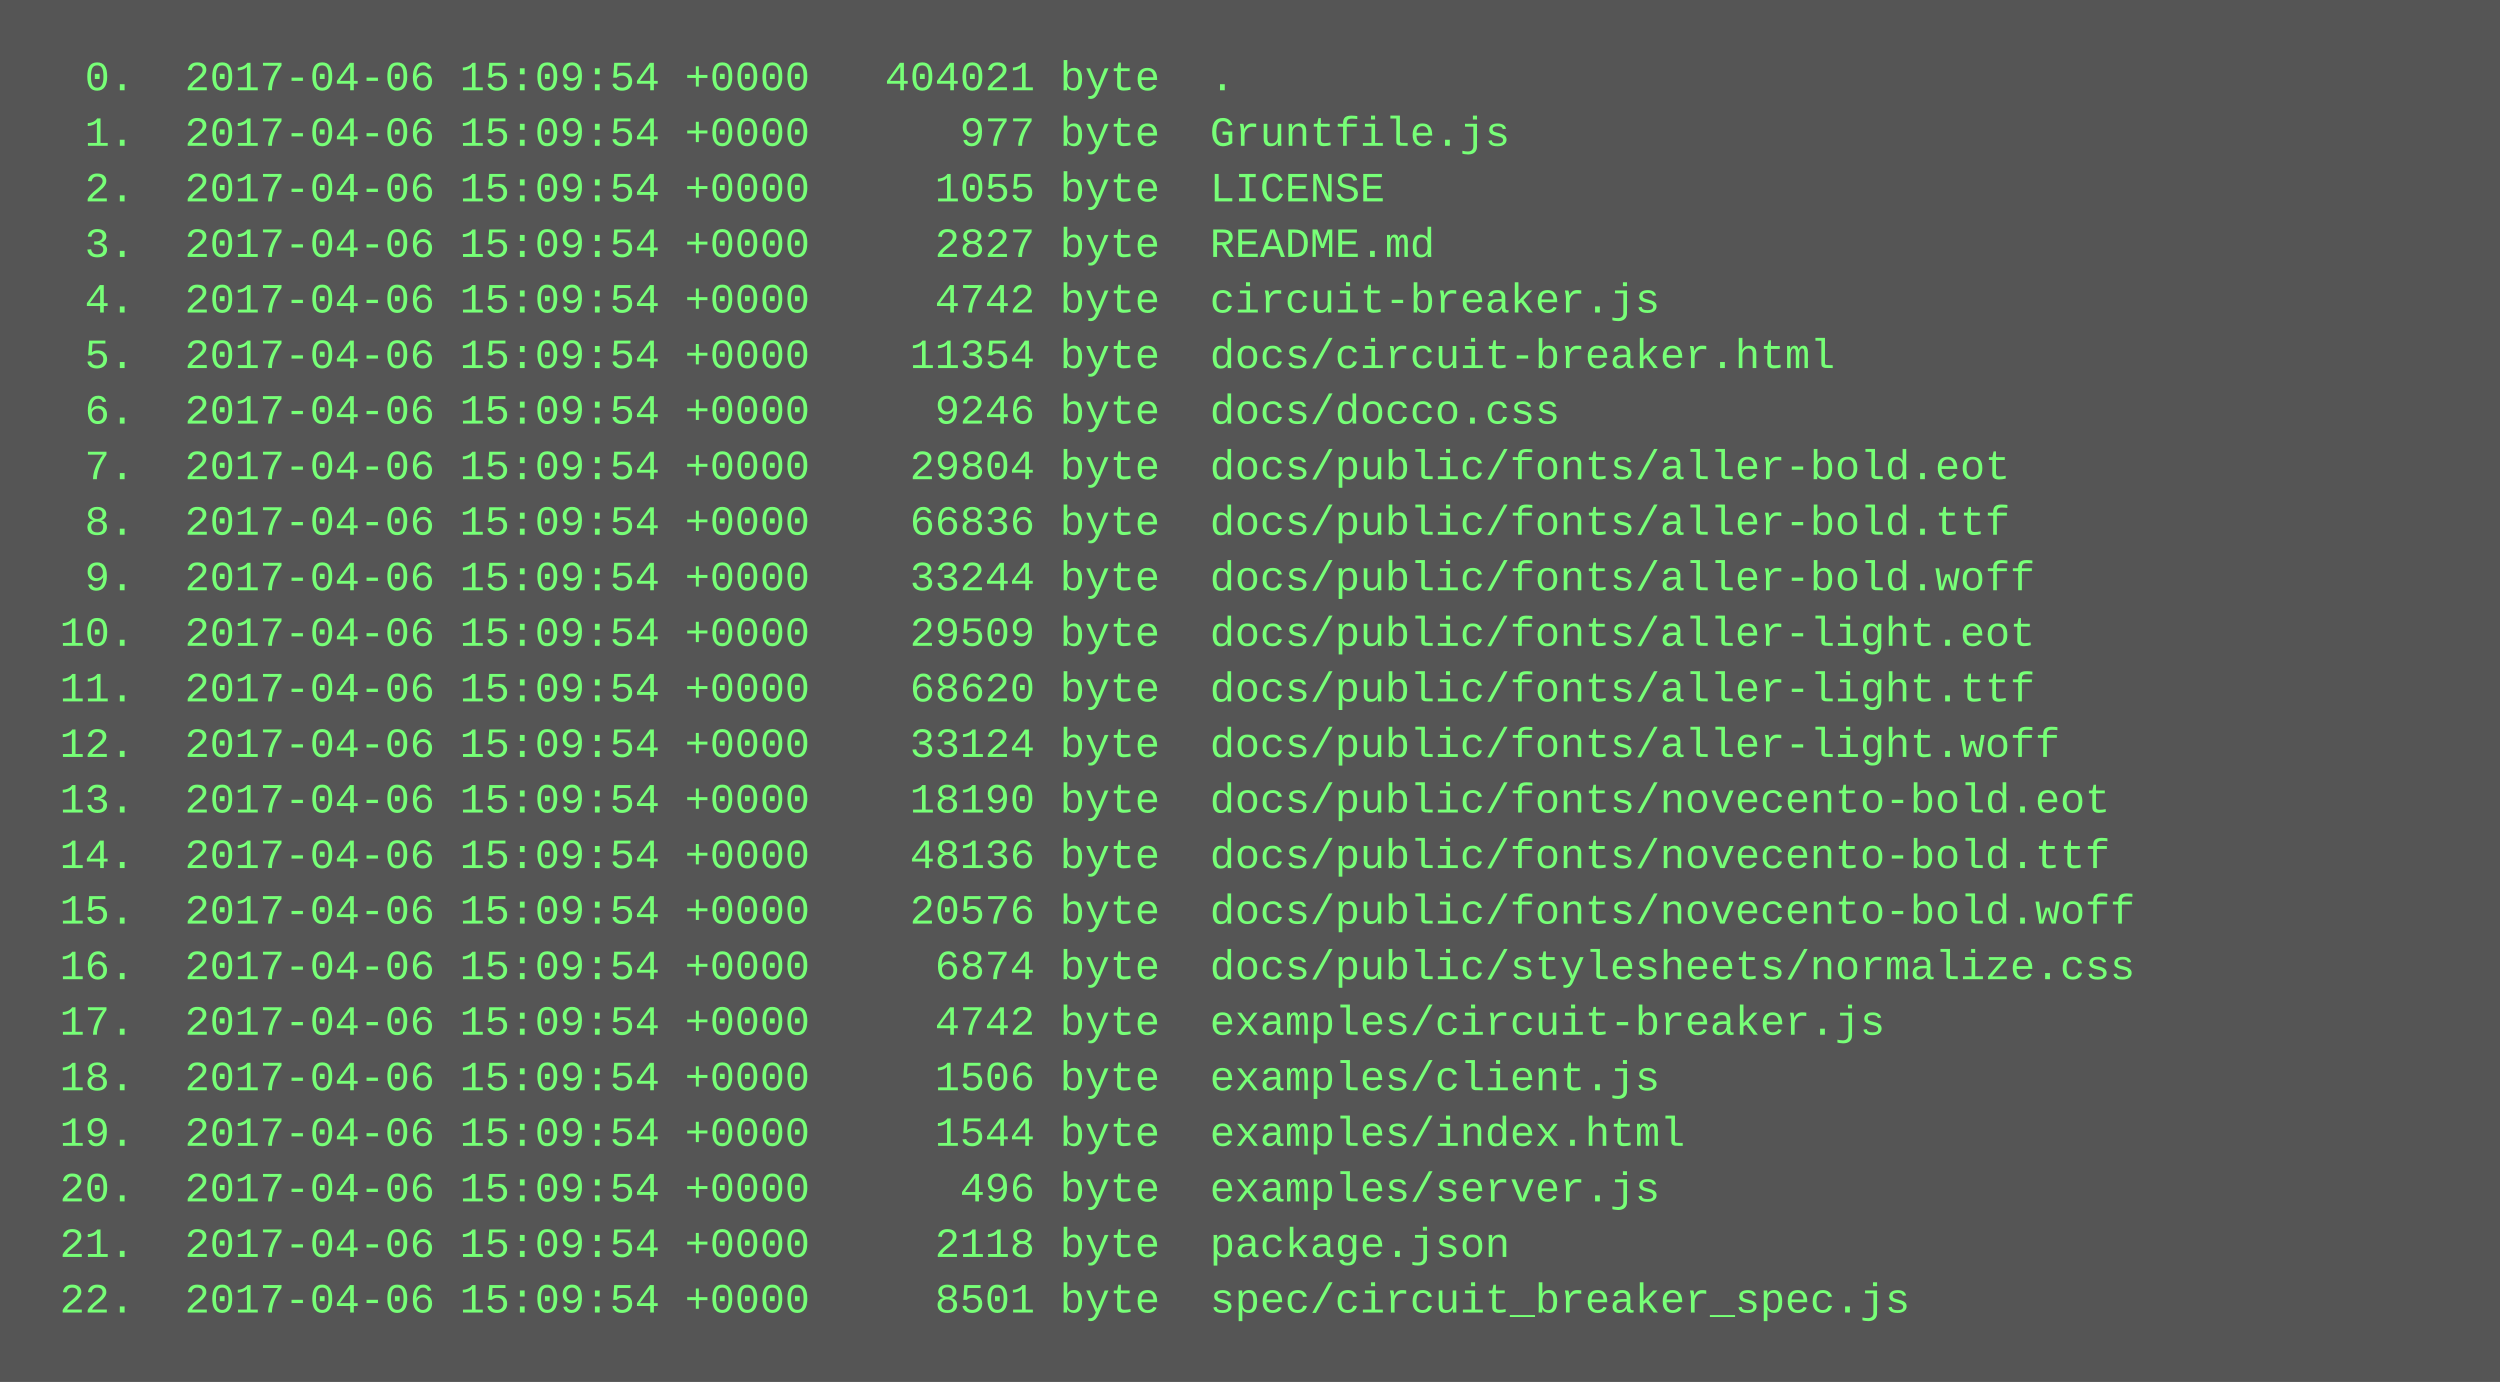
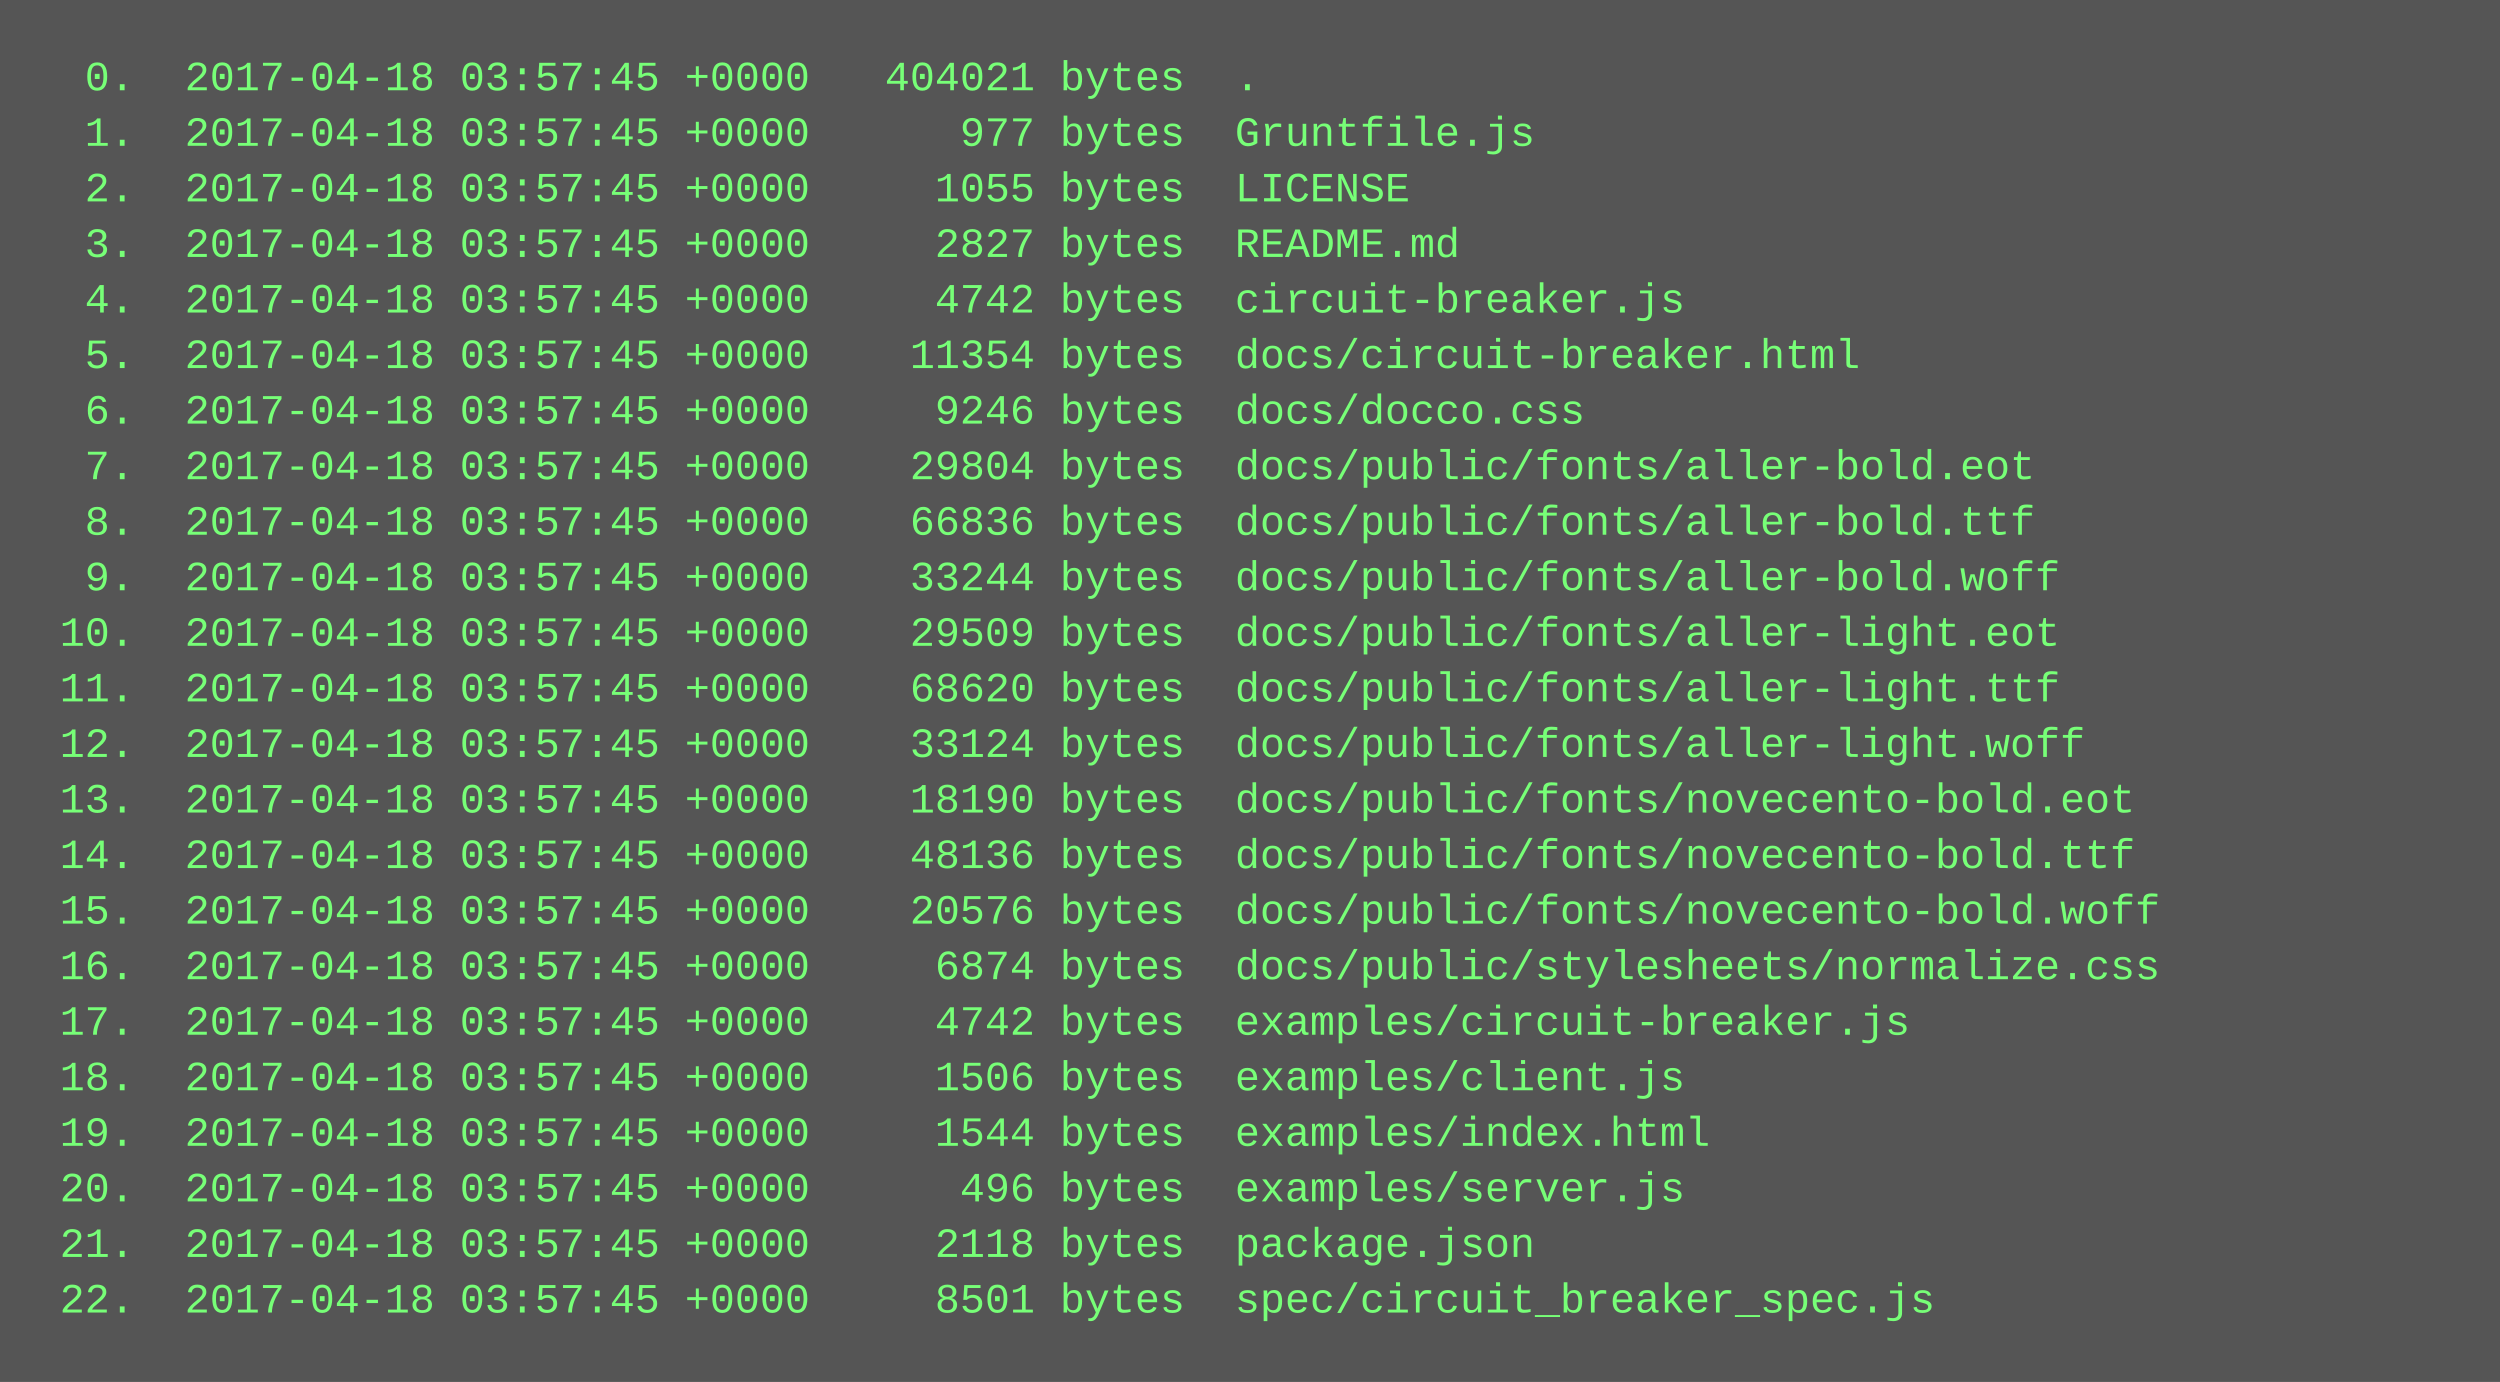
<svg xmlns="http://www.w3.org/2000/svg" height="398" width="720">
  <rect height="398" fill="#555" width="720" />
  <text fill="#7f7" font-family="Courier New" font-size="12" xml:space="preserve">
-     <tspan x="10" y="26">  0.  2017-04-06 15:09:54 +0000   404021 byte  .</tspan>
-     <tspan x="10" y="42">  1.  2017-04-06 15:09:54 +0000      977 byte  Gruntfile.js</tspan>
-     <tspan x="10" y="58">  2.  2017-04-06 15:09:54 +0000     1055 byte  LICENSE</tspan>
-     <tspan x="10" y="74">  3.  2017-04-06 15:09:54 +0000     2827 byte  README.md</tspan>
-     <tspan x="10" y="90">  4.  2017-04-06 15:09:54 +0000     4742 byte  circuit-breaker.js</tspan>
-     <tspan x="10" y="106">  5.  2017-04-06 15:09:54 +0000    11354 byte  docs/circuit-breaker.html</tspan>
-     <tspan x="10" y="122">  6.  2017-04-06 15:09:54 +0000     9246 byte  docs/docco.css</tspan>
-     <tspan x="10" y="138">  7.  2017-04-06 15:09:54 +0000    29804 byte  docs/public/fonts/aller-bold.eot</tspan>
-     <tspan x="10" y="154">  8.  2017-04-06 15:09:54 +0000    66836 byte  docs/public/fonts/aller-bold.ttf</tspan>
-     <tspan x="10" y="170">  9.  2017-04-06 15:09:54 +0000    33244 byte  docs/public/fonts/aller-bold.woff</tspan>
-     <tspan x="10" y="186"> 10.  2017-04-06 15:09:54 +0000    29509 byte  docs/public/fonts/aller-light.eot</tspan>
-     <tspan x="10" y="202"> 11.  2017-04-06 15:09:54 +0000    68620 byte  docs/public/fonts/aller-light.ttf</tspan>
-     <tspan x="10" y="218"> 12.  2017-04-06 15:09:54 +0000    33124 byte  docs/public/fonts/aller-light.woff</tspan>
-     <tspan x="10" y="234"> 13.  2017-04-06 15:09:54 +0000    18190 byte  docs/public/fonts/novecento-bold.eot</tspan>
-     <tspan x="10" y="250"> 14.  2017-04-06 15:09:54 +0000    48136 byte  docs/public/fonts/novecento-bold.ttf</tspan>
-     <tspan x="10" y="266"> 15.  2017-04-06 15:09:54 +0000    20576 byte  docs/public/fonts/novecento-bold.woff</tspan>
-     <tspan x="10" y="282"> 16.  2017-04-06 15:09:54 +0000     6874 byte  docs/public/stylesheets/normalize.css</tspan>
-     <tspan x="10" y="298"> 17.  2017-04-06 15:09:54 +0000     4742 byte  examples/circuit-breaker.js</tspan>
-     <tspan x="10" y="314"> 18.  2017-04-06 15:09:54 +0000     1506 byte  examples/client.js</tspan>
-     <tspan x="10" y="330"> 19.  2017-04-06 15:09:54 +0000     1544 byte  examples/index.html</tspan>
-     <tspan x="10" y="346"> 20.  2017-04-06 15:09:54 +0000      496 byte  examples/server.js</tspan>
-     <tspan x="10" y="362"> 21.  2017-04-06 15:09:54 +0000     2118 byte  package.json</tspan>
-     <tspan x="10" y="378"> 22.  2017-04-06 15:09:54 +0000     8501 byte  spec/circuit_breaker_spec.js</tspan>
+     <tspan x="10" y="26">  0.  2017-04-18 03:57:45 +0000   404021 bytes  .</tspan>
+     <tspan x="10" y="42">  1.  2017-04-18 03:57:45 +0000      977 bytes  Gruntfile.js</tspan>
+     <tspan x="10" y="58">  2.  2017-04-18 03:57:45 +0000     1055 bytes  LICENSE</tspan>
+     <tspan x="10" y="74">  3.  2017-04-18 03:57:45 +0000     2827 bytes  README.md</tspan>
+     <tspan x="10" y="90">  4.  2017-04-18 03:57:45 +0000     4742 bytes  circuit-breaker.js</tspan>
+     <tspan x="10" y="106">  5.  2017-04-18 03:57:45 +0000    11354 bytes  docs/circuit-breaker.html</tspan>
+     <tspan x="10" y="122">  6.  2017-04-18 03:57:45 +0000     9246 bytes  docs/docco.css</tspan>
+     <tspan x="10" y="138">  7.  2017-04-18 03:57:45 +0000    29804 bytes  docs/public/fonts/aller-bold.eot</tspan>
+     <tspan x="10" y="154">  8.  2017-04-18 03:57:45 +0000    66836 bytes  docs/public/fonts/aller-bold.ttf</tspan>
+     <tspan x="10" y="170">  9.  2017-04-18 03:57:45 +0000    33244 bytes  docs/public/fonts/aller-bold.woff</tspan>
+     <tspan x="10" y="186"> 10.  2017-04-18 03:57:45 +0000    29509 bytes  docs/public/fonts/aller-light.eot</tspan>
+     <tspan x="10" y="202"> 11.  2017-04-18 03:57:45 +0000    68620 bytes  docs/public/fonts/aller-light.ttf</tspan>
+     <tspan x="10" y="218"> 12.  2017-04-18 03:57:45 +0000    33124 bytes  docs/public/fonts/aller-light.woff</tspan>
+     <tspan x="10" y="234"> 13.  2017-04-18 03:57:45 +0000    18190 bytes  docs/public/fonts/novecento-bold.eot</tspan>
+     <tspan x="10" y="250"> 14.  2017-04-18 03:57:45 +0000    48136 bytes  docs/public/fonts/novecento-bold.ttf</tspan>
+     <tspan x="10" y="266"> 15.  2017-04-18 03:57:45 +0000    20576 bytes  docs/public/fonts/novecento-bold.woff</tspan>
+     <tspan x="10" y="282"> 16.  2017-04-18 03:57:45 +0000     6874 bytes  docs/public/stylesheets/normalize.css</tspan>
+     <tspan x="10" y="298"> 17.  2017-04-18 03:57:45 +0000     4742 bytes  examples/circuit-breaker.js</tspan>
+     <tspan x="10" y="314"> 18.  2017-04-18 03:57:45 +0000     1506 bytes  examples/client.js</tspan>
+     <tspan x="10" y="330"> 19.  2017-04-18 03:57:45 +0000     1544 bytes  examples/index.html</tspan>
+     <tspan x="10" y="346"> 20.  2017-04-18 03:57:45 +0000      496 bytes  examples/server.js</tspan>
+     <tspan x="10" y="362"> 21.  2017-04-18 03:57:45 +0000     2118 bytes  package.json</tspan>
+     <tspan x="10" y="378"> 22.  2017-04-18 03:57:45 +0000     8501 bytes  spec/circuit_breaker_spec.js</tspan>
  </text>
</svg>
